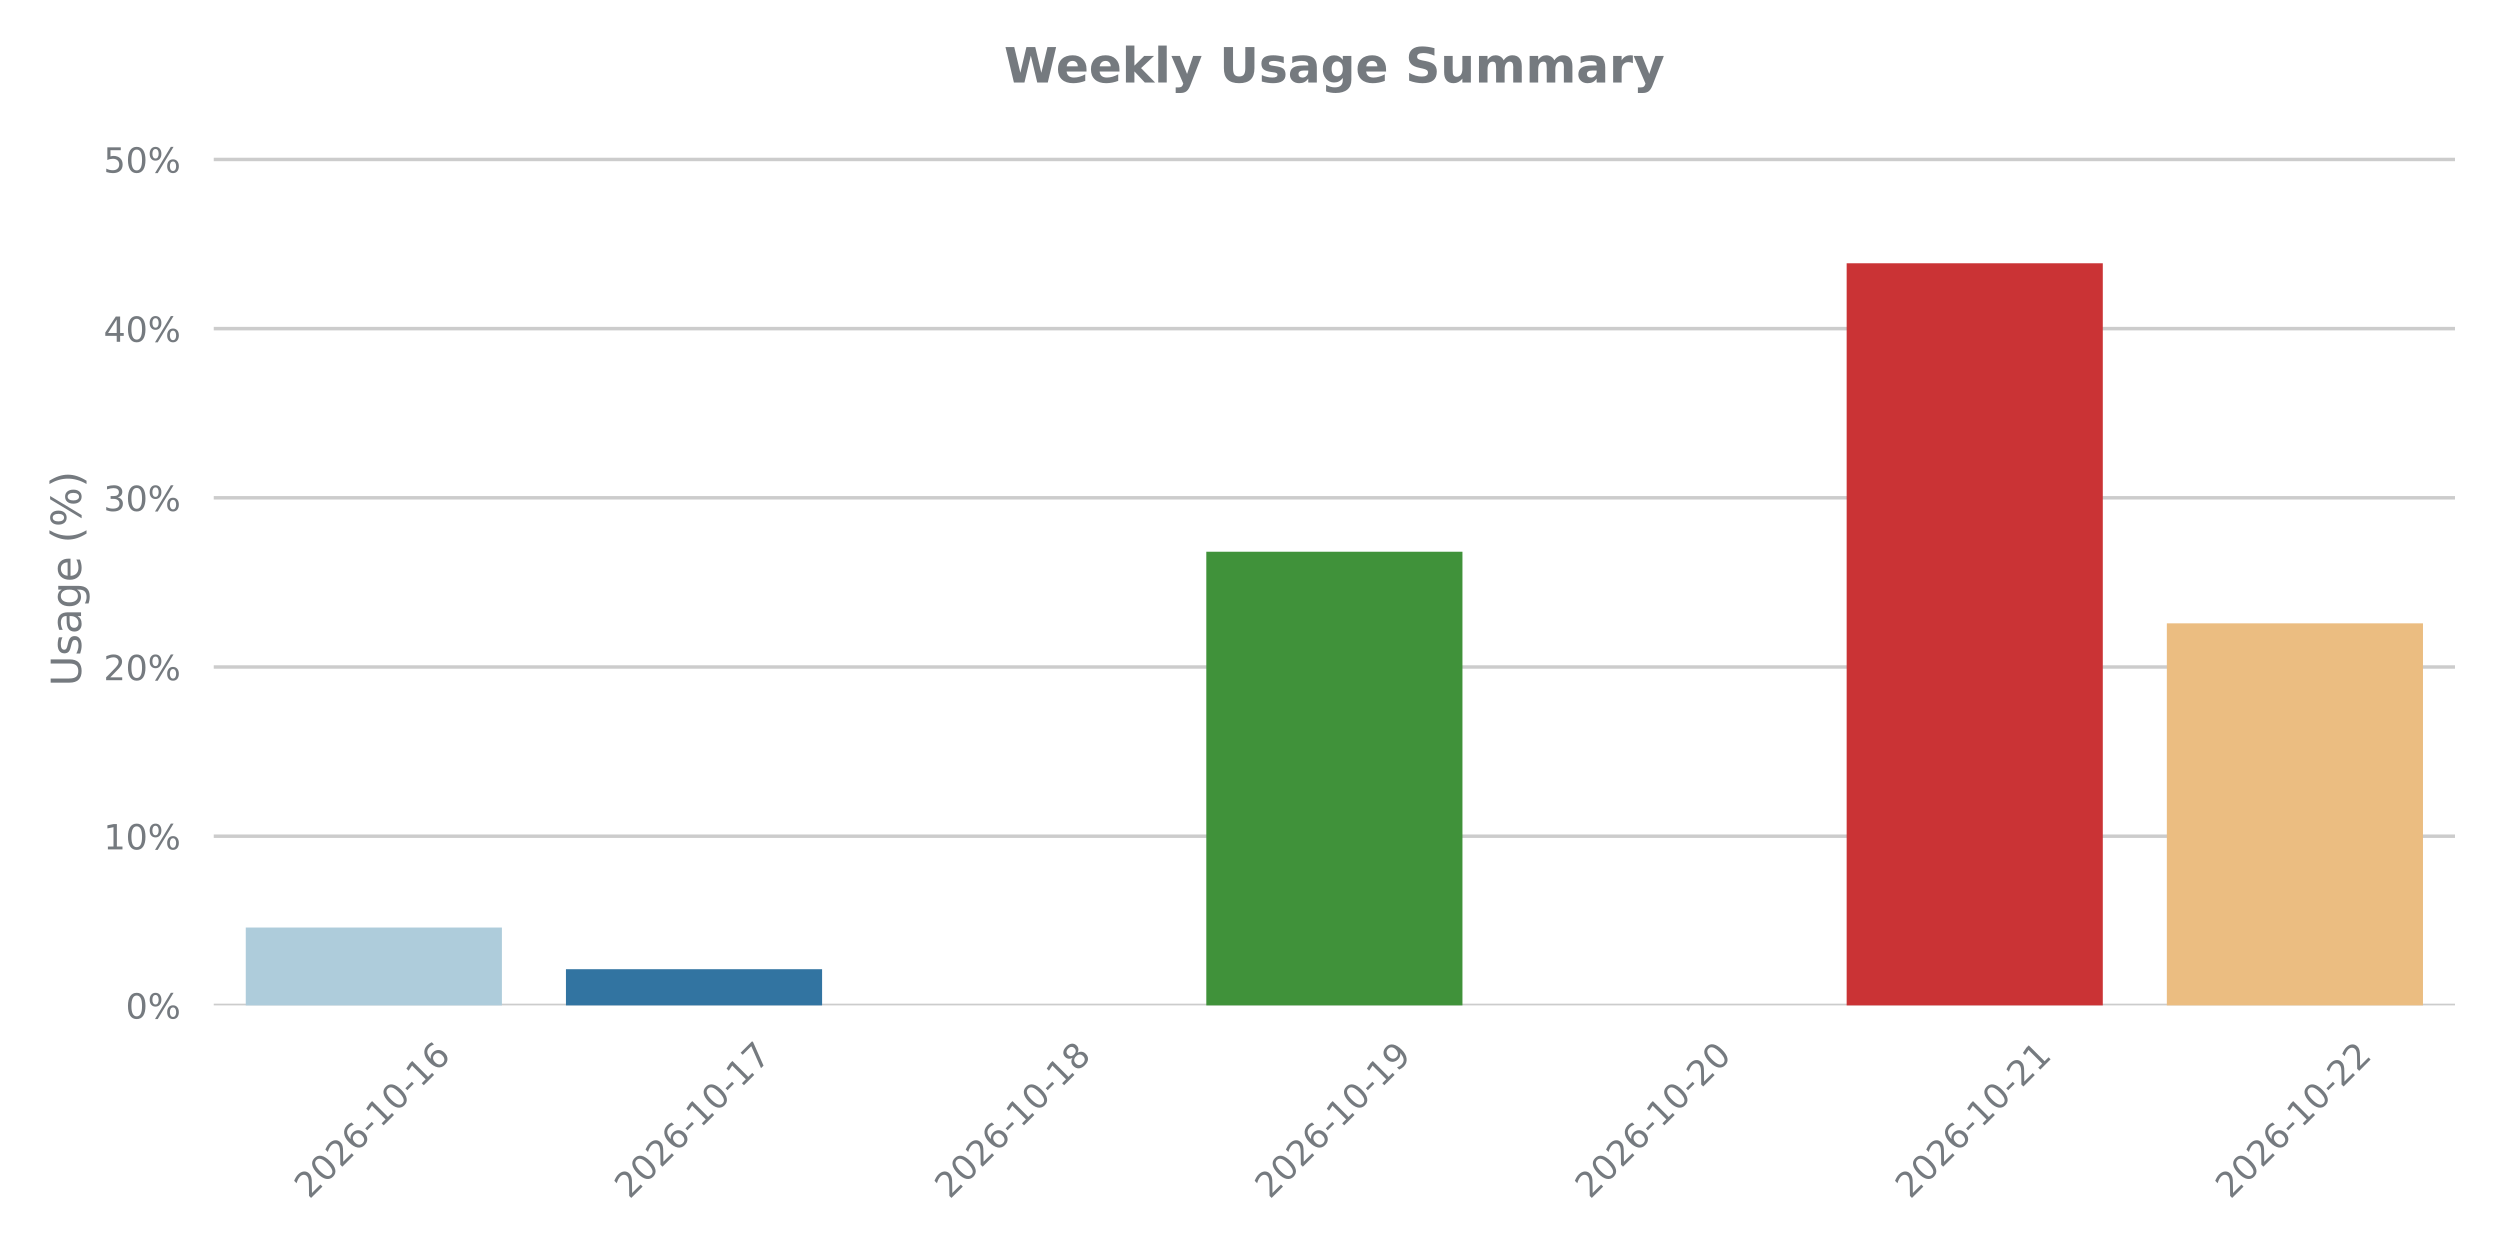
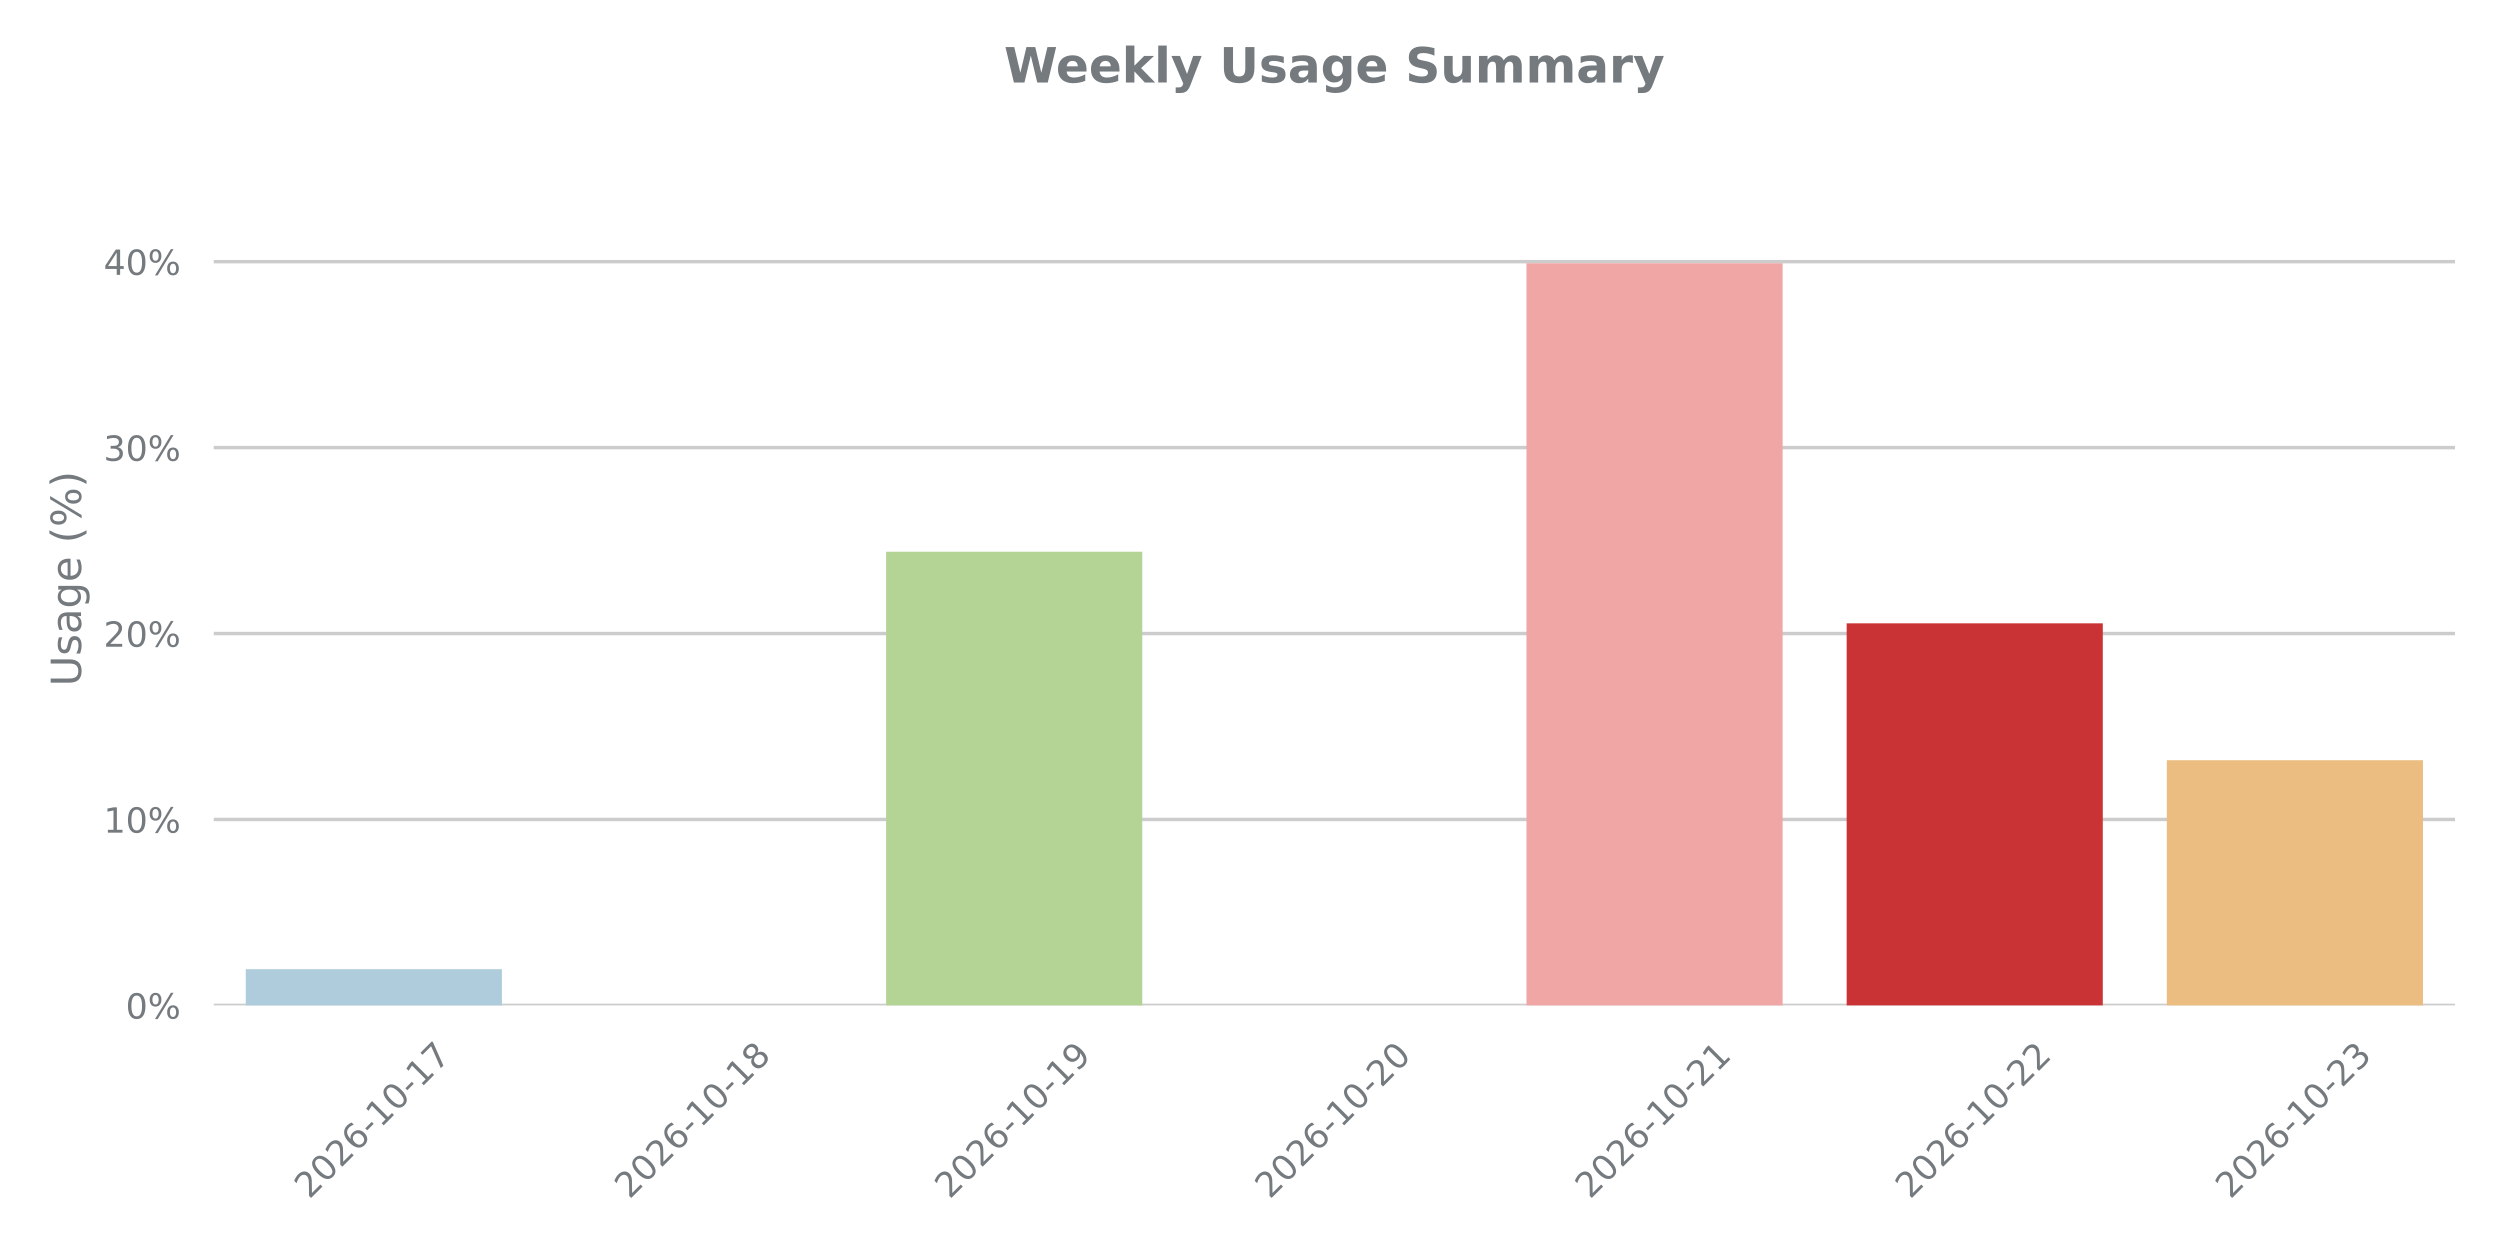
<svg xmlns="http://www.w3.org/2000/svg" xmlns:xlink="http://www.w3.org/1999/xlink" width="720pt" height="360pt" viewBox="0 0 720 360" version="1.1">
  <defs>
    <style type="text/css">*{stroke-linejoin: round; stroke-linecap: butt}</style>
  </defs>
  <g id="figure_1">
    <g id="patch_1">
      <path d="M 0 360  L 720 360  L 720 0  L 0 0  L 0 360  z " style="fill: none" />
    </g>
    <g id="axes_1">
      <g id="patch_2">
        <path d="M 61.56 289.556  L 707.04 289.556  L 707.04 43.76  L 61.56 43.76  L 61.56 289.556  z " style="fill: none" />
      </g>
      <g id="matplotlib.axis_1">
        <g id="xtick_1">
          <g id="text_1">
            <g style="fill: #757a7f" transform="translate(89.06991 345.5226) rotate(-45) scale(0.1 -0.1)">
              <defs>
                <path id="DejaVuSans-32" d="M 1228 531  L 3431 531  L 3431 0  L 469 0  L 469 531  Q 828 903 1448 1529  Q 2069 2156 2228 2338  Q 2531 2678 2651 2914  Q 2772 3150 2772 3378  Q 2772 3750 2511 3984  Q 2250 4219 1831 4219  Q 1534 4219 1204 4116  Q 875 4013 500 3803  L 500 4441  Q 881 4594 1212 4672  Q 1544 4750 1819 4750  Q 2544 4750 2975 4387  Q 3406 4025 3406 3419  Q 3406 3131 3298 2873  Q 3191 2616 2906 2266  Q 2828 2175 2409 1742  Q 1991 1309 1228 531  z " transform="scale(0.015625)" />
                <path id="DejaVuSans-30" d="M 2034 4250  Q 1547 4250 1301 3770  Q 1056 3291 1056 2328  Q 1056 1369 1301 889  Q 1547 409 2034 409  Q 2525 409 2770 889  Q 3016 1369 3016 2328  Q 3016 3291 2770 3770  Q 2525 4250 2034 4250  z M 2034 4750  Q 2819 4750 3233 4129  Q 3647 3509 3647 2328  Q 3647 1150 3233 529  Q 2819 -91 2034 -91  Q 1250 -91 836 529  Q 422 1150 422 2328  Q 422 3509 836 4129  Q 1250 4750 2034 4750  z " transform="scale(0.015625)" />
                <path id="DejaVuSans-36" d="M 2113 2584  Q 1688 2584 1439 2293  Q 1191 2003 1191 1497  Q 1191 994 1439 701  Q 1688 409 2113 409  Q 2538 409 2786 701  Q 3034 994 3034 1497  Q 3034 2003 2786 2293  Q 2538 2584 2113 2584  z M 3366 4563  L 3366 3988  Q 3128 4100 2886 4159  Q 2644 4219 2406 4219  Q 1781 4219 1451 3797  Q 1122 3375 1075 2522  Q 1259 2794 1537 2939  Q 1816 3084 2150 3084  Q 2853 3084 3261 2657  Q 3669 2231 3669 1497  Q 3669 778 3244 343  Q 2819 -91 2113 -91  Q 1303 -91 875 529  Q 447 1150 447 2328  Q 447 3434 972 4092  Q 1497 4750 2381 4750  Q 2619 4750 2861 4703  Q 3103 4656 3366 4563  z " transform="scale(0.015625)" />
                <path id="DejaVuSans-2d" d="M 313 2009  L 1997 2009  L 1997 1497  L 313 1497  L 313 2009  z " transform="scale(0.015625)" />
                <path id="DejaVuSans-31" d="M 794 531  L 1825 531  L 1825 4091  L 703 3866  L 703 4441  L 1819 4666  L 2450 4666  L 2450 531  L 3481 531  L 3481 0  L 794 0  L 794 531  z " transform="scale(0.015625)" />
+                 <path id="DejaVuSans-37" d="M 525 4666  L 3525 4666  L 3525 4397  L 1831 0  L 1172 0  L 2766 4134  L 525 4134  L 525 4666  z " transform="scale(0.015625)" />
              </defs>
              <use xlink:href="#DejaVuSans-32" />
              <use xlink:href="#DejaVuSans-30" transform="translate(63.62305 0)" />
              <use xlink:href="#DejaVuSans-32" transform="translate(127.2461 0)" />
              <use xlink:href="#DejaVuSans-36" transform="translate(190.8691 0)" />
              <use xlink:href="#DejaVuSans-2d" transform="translate(254.4922 0)" />
              <use xlink:href="#DejaVuSans-31" transform="translate(290.5762 0)" />
              <use xlink:href="#DejaVuSans-30" transform="translate(354.1992 0)" />
              <use xlink:href="#DejaVuSans-2d" transform="translate(417.8223 0)" />
              <use xlink:href="#DejaVuSans-31" transform="translate(453.9062 0)" />
-               <use xlink:href="#DejaVuSans-36" transform="translate(517.5293 0)" />
+               <use xlink:href="#DejaVuSans-37" transform="translate(517.5293 0)" />
            </g>
          </g>
        </g>
        <g id="xtick_2">
          <g id="text_2">
            <g style="fill: #757a7f" transform="translate(181.2813 345.5226) rotate(-45) scale(0.1 -0.1)">
              <defs>
-                 <path id="DejaVuSans-37" d="M 525 4666  L 3525 4666  L 3525 4397  L 1831 0  L 1172 0  L 2766 4134  L 525 4134  L 525 4666  z " transform="scale(0.015625)" />
+                 <path id="DejaVuSans-38" d="M 2034 2216  Q 1584 2216 1326 1975  Q 1069 1734 1069 1313  Q 1069 891 1326 650  Q 1584 409 2034 409  Q 2484 409 2743 651  Q 3003 894 3003 1313  Q 3003 1734 2745 1975  Q 2488 2216 2034 2216  z M 1403 2484  Q 997 2584 770 2862  Q 544 3141 544 3541  Q 544 4100 942 4425  Q 1341 4750 2034 4750  Q 2731 4750 3128 4425  Q 3525 4100 3525 3541  Q 3525 3141 3298 2862  Q 3072 2584 2669 2484  Q 3125 2378 3379 2068  Q 3634 1759 3634 1313  Q 3634 634 3220 271  Q 2806 -91 2034 -91  Q 1263 -91 848 271  Q 434 634 434 1313  Q 434 1759 690 2068  Q 947 2378 1403 2484  z M 1172 3481  Q 1172 3119 1398 2916  Q 1625 2713 2034 2713  Q 2441 2713 2670 2916  Q 2900 3119 2900 3481  Q 2900 3844 2670 4047  Q 2441 4250 2034 4250  Q 1625 4250 1398 4047  Q 1172 3844 1172 3481  z " transform="scale(0.015625)" />
              </defs>
              <use xlink:href="#DejaVuSans-32" />
              <use xlink:href="#DejaVuSans-30" transform="translate(63.62305 0)" />
              <use xlink:href="#DejaVuSans-32" transform="translate(127.2461 0)" />
              <use xlink:href="#DejaVuSans-36" transform="translate(190.8691 0)" />
              <use xlink:href="#DejaVuSans-2d" transform="translate(254.4922 0)" />
              <use xlink:href="#DejaVuSans-31" transform="translate(290.5762 0)" />
              <use xlink:href="#DejaVuSans-30" transform="translate(354.1992 0)" />
              <use xlink:href="#DejaVuSans-2d" transform="translate(417.8223 0)" />
              <use xlink:href="#DejaVuSans-31" transform="translate(453.9062 0)" />
-               <use xlink:href="#DejaVuSans-37" transform="translate(517.5293 0)" />
+               <use xlink:href="#DejaVuSans-38" transform="translate(517.5293 0)" />
            </g>
          </g>
        </g>
        <g id="xtick_3">
          <g id="text_3">
            <g style="fill: #757a7f" transform="translate(273.4928 345.5226) rotate(-45) scale(0.1 -0.1)">
              <defs>
-                 <path id="DejaVuSans-38" d="M 2034 2216  Q 1584 2216 1326 1975  Q 1069 1734 1069 1313  Q 1069 891 1326 650  Q 1584 409 2034 409  Q 2484 409 2743 651  Q 3003 894 3003 1313  Q 3003 1734 2745 1975  Q 2488 2216 2034 2216  z M 1403 2484  Q 997 2584 770 2862  Q 544 3141 544 3541  Q 544 4100 942 4425  Q 1341 4750 2034 4750  Q 2731 4750 3128 4425  Q 3525 4100 3525 3541  Q 3525 3141 3298 2862  Q 3072 2584 2669 2484  Q 3125 2378 3379 2068  Q 3634 1759 3634 1313  Q 3634 634 3220 271  Q 2806 -91 2034 -91  Q 1263 -91 848 271  Q 434 634 434 1313  Q 434 1759 690 2068  Q 947 2378 1403 2484  z M 1172 3481  Q 1172 3119 1398 2916  Q 1625 2713 2034 2713  Q 2441 2713 2670 2916  Q 2900 3119 2900 3481  Q 2900 3844 2670 4047  Q 2441 4250 2034 4250  Q 1625 4250 1398 4047  Q 1172 3844 1172 3481  z " transform="scale(0.015625)" />
+                 <path id="DejaVuSans-39" d="M 703 97  L 703 672  Q 941 559 1184 500  Q 1428 441 1663 441  Q 2288 441 2617 861  Q 2947 1281 2994 2138  Q 2813 1869 2534 1725  Q 2256 1581 1919 1581  Q 1219 1581 811 2004  Q 403 2428 403 3163  Q 403 3881 828 4315  Q 1253 4750 1959 4750  Q 2769 4750 3195 4129  Q 3622 3509 3622 2328  Q 3622 1225 3098 567  Q 2575 -91 1691 -91  Q 1453 -91 1209 -44  Q 966 3 703 97  z M 1959 2075  Q 2384 2075 2632 2365  Q 2881 2656 2881 3163  Q 2881 3666 2632 3958  Q 2384 4250 1959 4250  Q 1534 4250 1286 3958  Q 1038 3666 1038 3163  Q 1038 2656 1286 2365  Q 1534 2075 1959 2075  z " transform="scale(0.015625)" />
              </defs>
              <use xlink:href="#DejaVuSans-32" />
              <use xlink:href="#DejaVuSans-30" transform="translate(63.62305 0)" />
              <use xlink:href="#DejaVuSans-32" transform="translate(127.2461 0)" />
              <use xlink:href="#DejaVuSans-36" transform="translate(190.8691 0)" />
              <use xlink:href="#DejaVuSans-2d" transform="translate(254.4922 0)" />
              <use xlink:href="#DejaVuSans-31" transform="translate(290.5762 0)" />
              <use xlink:href="#DejaVuSans-30" transform="translate(354.1992 0)" />
              <use xlink:href="#DejaVuSans-2d" transform="translate(417.8223 0)" />
              <use xlink:href="#DejaVuSans-31" transform="translate(453.9062 0)" />
-               <use xlink:href="#DejaVuSans-38" transform="translate(517.5293 0)" />
+               <use xlink:href="#DejaVuSans-39" transform="translate(517.5293 0)" />
            </g>
          </g>
        </g>
        <g id="xtick_4">
          <g id="text_4">
            <g style="fill: #757a7f" transform="translate(365.7042 345.5226) rotate(-45) scale(0.1 -0.1)">
-               <defs>
-                 <path id="DejaVuSans-39" d="M 703 97  L 703 672  Q 941 559 1184 500  Q 1428 441 1663 441  Q 2288 441 2617 861  Q 2947 1281 2994 2138  Q 2813 1869 2534 1725  Q 2256 1581 1919 1581  Q 1219 1581 811 2004  Q 403 2428 403 3163  Q 403 3881 828 4315  Q 1253 4750 1959 4750  Q 2769 4750 3195 4129  Q 3622 3509 3622 2328  Q 3622 1225 3098 567  Q 2575 -91 1691 -91  Q 1453 -91 1209 -44  Q 966 3 703 97  z M 1959 2075  Q 2384 2075 2632 2365  Q 2881 2656 2881 3163  Q 2881 3666 2632 3958  Q 2384 4250 1959 4250  Q 1534 4250 1286 3958  Q 1038 3666 1038 3163  Q 1038 2656 1286 2365  Q 1534 2075 1959 2075  z " transform="scale(0.015625)" />
-               </defs>
-               <use xlink:href="#DejaVuSans-32" />
-               <use xlink:href="#DejaVuSans-30" transform="translate(63.62305 0)" />
-               <use xlink:href="#DejaVuSans-32" transform="translate(127.2461 0)" />
-               <use xlink:href="#DejaVuSans-36" transform="translate(190.8691 0)" />
-               <use xlink:href="#DejaVuSans-2d" transform="translate(254.4922 0)" />
-               <use xlink:href="#DejaVuSans-31" transform="translate(290.5762 0)" />
-               <use xlink:href="#DejaVuSans-30" transform="translate(354.1992 0)" />
-               <use xlink:href="#DejaVuSans-2d" transform="translate(417.8223 0)" />
-               <use xlink:href="#DejaVuSans-31" transform="translate(453.9062 0)" />
-               <use xlink:href="#DejaVuSans-39" transform="translate(517.5293 0)" />
+               <use xlink:href="#DejaVuSans-32" />
+               <use xlink:href="#DejaVuSans-30" transform="translate(63.62305 0)" />
+               <use xlink:href="#DejaVuSans-32" transform="translate(127.2461 0)" />
+               <use xlink:href="#DejaVuSans-36" transform="translate(190.8691 0)" />
+               <use xlink:href="#DejaVuSans-2d" transform="translate(254.4922 0)" />
+               <use xlink:href="#DejaVuSans-31" transform="translate(290.5762 0)" />
+               <use xlink:href="#DejaVuSans-30" transform="translate(354.1992 0)" />
+               <use xlink:href="#DejaVuSans-2d" transform="translate(417.8223 0)" />
+               <use xlink:href="#DejaVuSans-32" transform="translate(453.9062 0)" />
+               <use xlink:href="#DejaVuSans-30" transform="translate(517.5293 0)" />
            </g>
          </g>
        </g>
        <g id="xtick_5">
          <g id="text_5">
            <g style="fill: #757a7f" transform="translate(457.9156 345.5226) rotate(-45) scale(0.1 -0.1)">
              <use xlink:href="#DejaVuSans-32" />
              <use xlink:href="#DejaVuSans-30" transform="translate(63.62305 0)" />
              <use xlink:href="#DejaVuSans-32" transform="translate(127.2461 0)" />
              <use xlink:href="#DejaVuSans-36" transform="translate(190.8691 0)" />
              <use xlink:href="#DejaVuSans-2d" transform="translate(254.4922 0)" />
              <use xlink:href="#DejaVuSans-31" transform="translate(290.5762 0)" />
              <use xlink:href="#DejaVuSans-30" transform="translate(354.1992 0)" />
              <use xlink:href="#DejaVuSans-2d" transform="translate(417.8223 0)" />
              <use xlink:href="#DejaVuSans-32" transform="translate(453.9062 0)" />
-               <use xlink:href="#DejaVuSans-30" transform="translate(517.5293 0)" />
+               <use xlink:href="#DejaVuSans-31" transform="translate(517.5293 0)" />
            </g>
          </g>
        </g>
        <g id="xtick_6">
          <g id="text_6">
            <g style="fill: #757a7f" transform="translate(550.1271 345.5226) rotate(-45) scale(0.1 -0.1)">
              <use xlink:href="#DejaVuSans-32" />
              <use xlink:href="#DejaVuSans-30" transform="translate(63.62305 0)" />
              <use xlink:href="#DejaVuSans-32" transform="translate(127.2461 0)" />
              <use xlink:href="#DejaVuSans-36" transform="translate(190.8691 0)" />
              <use xlink:href="#DejaVuSans-2d" transform="translate(254.4922 0)" />
              <use xlink:href="#DejaVuSans-31" transform="translate(290.5762 0)" />
              <use xlink:href="#DejaVuSans-30" transform="translate(354.1992 0)" />
              <use xlink:href="#DejaVuSans-2d" transform="translate(417.8223 0)" />
              <use xlink:href="#DejaVuSans-32" transform="translate(453.9062 0)" />
-               <use xlink:href="#DejaVuSans-31" transform="translate(517.5293 0)" />
+               <use xlink:href="#DejaVuSans-32" transform="translate(517.5293 0)" />
            </g>
          </g>
        </g>
        <g id="xtick_7">
          <g id="text_7">
            <g style="fill: #757a7f" transform="translate(642.3385 345.5226) rotate(-45) scale(0.1 -0.1)">
+               <defs>
+                 <path id="DejaVuSans-33" d="M 2597 2516  Q 3050 2419 3304 2112  Q 3559 1806 3559 1356  Q 3559 666 3084 287  Q 2609 -91 1734 -91  Q 1441 -91 1130 -33  Q 819 25 488 141  L 488 750  Q 750 597 1062 519  Q 1375 441 1716 441  Q 2309 441 2620 675  Q 2931 909 2931 1356  Q 2931 1769 2642 2001  Q 2353 2234 1838 2234  L 1294 2234  L 1294 2753  L 1863 2753  Q 2328 2753 2575 2939  Q 2822 3125 2822 3475  Q 2822 3834 2567 4026  Q 2313 4219 1838 4219  Q 1578 4219 1281 4162  Q 984 4106 628 3988  L 628 4550  Q 988 4650 1302 4700  Q 1616 4750 1894 4750  Q 2613 4750 3031 4423  Q 3450 4097 3450 3541  Q 3450 3153 3228 2886  Q 3006 2619 2597 2516  z " transform="scale(0.015625)" />
+               </defs>
              <use xlink:href="#DejaVuSans-32" />
              <use xlink:href="#DejaVuSans-30" transform="translate(63.62305 0)" />
              <use xlink:href="#DejaVuSans-32" transform="translate(127.2461 0)" />
              <use xlink:href="#DejaVuSans-36" transform="translate(190.8691 0)" />
              <use xlink:href="#DejaVuSans-2d" transform="translate(254.4922 0)" />
              <use xlink:href="#DejaVuSans-31" transform="translate(290.5762 0)" />
              <use xlink:href="#DejaVuSans-30" transform="translate(354.1992 0)" />
              <use xlink:href="#DejaVuSans-2d" transform="translate(417.8223 0)" />
              <use xlink:href="#DejaVuSans-32" transform="translate(453.9062 0)" />
-               <use xlink:href="#DejaVuSans-32" transform="translate(517.5293 0)" />
+               <use xlink:href="#DejaVuSans-33" transform="translate(517.5293 0)" />
            </g>
          </g>
        </g>
      </g>
      <g id="matplotlib.axis_2">
        <g id="ytick_1">
          <g id="line2d_1">
-             <path d="M 61.56 289.556  L 707.04 289.556  " clip-path="url(#p46815e628c)" style="fill: none; stroke: #cccccc; stroke-linecap: round" />
+             <path d="M 61.56 289.556  L 707.04 289.556  " clip-path="url(#p2d4e4e392f)" style="fill: none; stroke: #cccccc; stroke-linecap: round" />
          </g>
          <g id="text_8">
            <g style="fill: #757a7f" transform="translate(36.19594 293.355) scale(0.1 -0.1)">
              <defs>
                <path id="DejaVuSans-25" d="M 4653 2053  Q 4381 2053 4226 1822  Q 4072 1591 4072 1178  Q 4072 772 4226 539  Q 4381 306 4653 306  Q 4919 306 5073 539  Q 5228 772 5228 1178  Q 5228 1588 5073 1820  Q 4919 2053 4653 2053  z M 4653 2450  Q 5147 2450 5437 2106  Q 5728 1763 5728 1178  Q 5728 594 5436 251  Q 5144 -91 4653 -91  Q 4153 -91 3862 251  Q 3572 594 3572 1178  Q 3572 1766 3864 2108  Q 4156 2450 4653 2450  z M 1428 4353  Q 1159 4353 1004 4120  Q 850 3888 850 3481  Q 850 3069 1003 2837  Q 1156 2606 1428 2606  Q 1700 2606 1854 2837  Q 2009 3069 2009 3481  Q 2009 3884 1853 4118  Q 1697 4353 1428 4353  z M 4250 4750  L 4750 4750  L 1831 -91  L 1331 -91  L 4250 4750  z M 1428 4750  Q 1922 4750 2215 4408  Q 2509 4066 2509 3481  Q 2509 2891 2217 2550  Q 1925 2209 1428 2209  Q 931 2209 642 2551  Q 353 2894 353 3481  Q 353 4063 643 4406  Q 934 4750 1428 4750  z " transform="scale(0.015625)" />
              </defs>
              <use xlink:href="#DejaVuSans-30" />
              <use xlink:href="#DejaVuSans-25" transform="translate(63.62305 0)" />
            </g>
          </g>
        </g>
        <g id="ytick_2">
          <g id="line2d_2">
-             <path d="M 61.56 240.828  L 707.04 240.828  " clip-path="url(#p46815e628c)" style="fill: none; stroke: #cccccc; stroke-linecap: round" />
+             <path d="M 61.56 236.008  L 707.04 236.008  " clip-path="url(#p2d4e4e392f)" style="fill: none; stroke: #cccccc; stroke-linecap: round" />
          </g>
          <g id="text_9">
-             <g style="fill: #757a7f" transform="translate(29.83344 244.6275) scale(0.1 -0.1)">
+             <g style="fill: #757a7f" transform="translate(29.83344 239.8075) scale(0.1 -0.1)">
              <use xlink:href="#DejaVuSans-31" />
              <use xlink:href="#DejaVuSans-30" transform="translate(63.62305 0)" />
              <use xlink:href="#DejaVuSans-25" transform="translate(127.2461 0)" />
            </g>
          </g>
        </g>
        <g id="ytick_3">
          <g id="line2d_3">
-             <path d="M 61.56 192.101  L 707.04 192.101  " clip-path="url(#p46815e628c)" style="fill: none; stroke: #cccccc; stroke-linecap: round" />
+             <path d="M 61.56 182.461  L 707.04 182.461  " clip-path="url(#p2d4e4e392f)" style="fill: none; stroke: #cccccc; stroke-linecap: round" />
          </g>
          <g id="text_10">
-             <g style="fill: #757a7f" transform="translate(29.83344 195.9) scale(0.1 -0.1)">
+             <g style="fill: #757a7f" transform="translate(29.83344 186.2601) scale(0.1 -0.1)">
              <use xlink:href="#DejaVuSans-32" />
              <use xlink:href="#DejaVuSans-30" transform="translate(63.62305 0)" />
              <use xlink:href="#DejaVuSans-25" transform="translate(127.2461 0)" />
            </g>
          </g>
        </g>
        <g id="ytick_4">
          <g id="line2d_4">
-             <path d="M 61.56 143.373  L 707.04 143.373  " clip-path="url(#p46815e628c)" style="fill: none; stroke: #cccccc; stroke-linecap: round" />
+             <path d="M 61.56 128.914  L 707.04 128.914  " clip-path="url(#p2d4e4e392f)" style="fill: none; stroke: #cccccc; stroke-linecap: round" />
          </g>
          <g id="text_11">
-             <g style="fill: #757a7f" transform="translate(29.83344 147.1726) scale(0.1 -0.1)">
-               <defs>
-                 <path id="DejaVuSans-33" d="M 2597 2516  Q 3050 2419 3304 2112  Q 3559 1806 3559 1356  Q 3559 666 3084 287  Q 2609 -91 1734 -91  Q 1441 -91 1130 -33  Q 819 25 488 141  L 488 750  Q 750 597 1062 519  Q 1375 441 1716 441  Q 2309 441 2620 675  Q 2931 909 2931 1356  Q 2931 1769 2642 2001  Q 2353 2234 1838 2234  L 1294 2234  L 1294 2753  L 1863 2753  Q 2328 2753 2575 2939  Q 2822 3125 2822 3475  Q 2822 3834 2567 4026  Q 2313 4219 1838 4219  Q 1578 4219 1281 4162  Q 984 4106 628 3988  L 628 4550  Q 988 4650 1302 4700  Q 1616 4750 1894 4750  Q 2613 4750 3031 4423  Q 3450 4097 3450 3541  Q 3450 3153 3228 2886  Q 3006 2619 2597 2516  z " transform="scale(0.015625)" />
-               </defs>
+             <g style="fill: #757a7f" transform="translate(29.83344 132.7127) scale(0.1 -0.1)">
              <use xlink:href="#DejaVuSans-33" />
              <use xlink:href="#DejaVuSans-30" transform="translate(63.62305 0)" />
              <use xlink:href="#DejaVuSans-25" transform="translate(127.2461 0)" />
            </g>
          </g>
        </g>
        <g id="ytick_5">
          <g id="line2d_5">
-             <path d="M 61.56 94.646  L 707.04 94.646  " clip-path="url(#p46815e628c)" style="fill: none; stroke: #cccccc; stroke-linecap: round" />
+             <path d="M 61.56 75.366  L 707.04 75.366  " clip-path="url(#p2d4e4e392f)" style="fill: none; stroke: #cccccc; stroke-linecap: round" />
          </g>
          <g id="text_12">
-             <g style="fill: #757a7f" transform="translate(29.83344 98.44512) scale(0.1 -0.1)">
+             <g style="fill: #757a7f" transform="translate(29.83344 79.16532) scale(0.1 -0.1)">
              <defs>
                <path id="DejaVuSans-34" d="M 2419 4116  L 825 1625  L 2419 1625  L 2419 4116  z M 2253 4666  L 3047 4666  L 3047 1625  L 3713 1625  L 3713 1100  L 3047 1100  L 3047 0  L 2419 0  L 2419 1100  L 313 1100  L 313 1709  L 2253 4666  z " transform="scale(0.015625)" />
              </defs>
              <use xlink:href="#DejaVuSans-34" />
              <use xlink:href="#DejaVuSans-30" transform="translate(63.62305 0)" />
              <use xlink:href="#DejaVuSans-25" transform="translate(127.2461 0)" />
            </g>
          </g>
        </g>
-         <g id="ytick_6">
-           <g id="line2d_6">
-             <path d="M 61.56 45.918  L 707.04 45.918  " clip-path="url(#p46815e628c)" style="fill: none; stroke: #cccccc; stroke-linecap: round" />
-           </g>
-           <g id="text_13">
-             <g style="fill: #757a7f" transform="translate(29.83344 49.71766) scale(0.1 -0.1)">
-               <defs>
-                 <path id="DejaVuSans-35" d="M 691 4666  L 3169 4666  L 3169 4134  L 1269 4134  L 1269 2991  Q 1406 3038 1543 3061  Q 1681 3084 1819 3084  Q 2600 3084 3056 2656  Q 3513 2228 3513 1497  Q 3513 744 3044 326  Q 2575 -91 1722 -91  Q 1428 -91 1123 -41  Q 819 9 494 109  L 494 744  Q 775 591 1075 516  Q 1375 441 1709 441  Q 2250 441 2565 725  Q 2881 1009 2881 1497  Q 2881 1984 2565 2268  Q 2250 2553 1709 2553  Q 1456 2553 1204 2497  Q 953 2441 691 2322  L 691 4666  z " transform="scale(0.015625)" />
-               </defs>
-               <use xlink:href="#DejaVuSans-35" />
-               <use xlink:href="#DejaVuSans-30" transform="translate(63.62305 0)" />
-               <use xlink:href="#DejaVuSans-25" transform="translate(127.2461 0)" />
-             </g>
-           </g>
-         </g>
-         <g id="text_14">
+         <g id="text_13">
          <g style="fill: #757a7f" transform="translate(23.33781 197.6422) rotate(-90) scale(0.12 -0.12)">
            <defs>
              <path id="DejaVuSans-55" d="M 556 4666  L 1191 4666  L 1191 1831  Q 1191 1081 1462 751  Q 1734 422 2344 422  Q 2950 422 3222 751  Q 3494 1081 3494 1831  L 3494 4666  L 4128 4666  L 4128 1753  Q 4128 841 3676 375  Q 3225 -91 2344 -91  Q 1459 -91 1007 375  Q 556 841 556 1753  L 556 4666  z " transform="scale(0.015625)" />
              <path id="DejaVuSans-73" d="M 2834 3397  L 2834 2853  Q 2591 2978 2328 3040  Q 2066 3103 1784 3103  Q 1356 3103 1142 2972  Q 928 2841 928 2578  Q 928 2378 1081 2264  Q 1234 2150 1697 2047  L 1894 2003  Q 2506 1872 2764 1633  Q 3022 1394 3022 966  Q 3022 478 2636 193  Q 2250 -91 1575 -91  Q 1294 -91 989 -36  Q 684 19 347 128  L 347 722  Q 666 556 975 473  Q 1284 391 1588 391  Q 1994 391 2212 530  Q 2431 669 2431 922  Q 2431 1156 2273 1281  Q 2116 1406 1581 1522  L 1381 1569  Q 847 1681 609 1914  Q 372 2147 372 2553  Q 372 3047 722 3315  Q 1072 3584 1716 3584  Q 2034 3584 2315 3537  Q 2597 3491 2834 3397  z " transform="scale(0.015625)" />
              <path id="DejaVuSans-61" d="M 2194 1759  Q 1497 1759 1228 1600  Q 959 1441 959 1056  Q 959 750 1161 570  Q 1363 391 1709 391  Q 2188 391 2477 730  Q 2766 1069 2766 1631  L 2766 1759  L 2194 1759  z M 3341 1997  L 3341 0  L 2766 0  L 2766 531  Q 2569 213 2275 61  Q 1981 -91 1556 -91  Q 1019 -91 701 211  Q 384 513 384 1019  Q 384 1609 779 1909  Q 1175 2209 1959 2209  L 2766 2209  L 2766 2266  Q 2766 2663 2505 2880  Q 2244 3097 1772 3097  Q 1472 3097 1187 3025  Q 903 2953 641 2809  L 641 3341  Q 956 3463 1253 3523  Q 1550 3584 1831 3584  Q 2591 3584 2966 3190  Q 3341 2797 3341 1997  z " transform="scale(0.015625)" />
              <path id="DejaVuSans-67" d="M 2906 1791  Q 2906 2416 2648 2759  Q 2391 3103 1925 3103  Q 1463 3103 1205 2759  Q 947 2416 947 1791  Q 947 1169 1205 825  Q 1463 481 1925 481  Q 2391 481 2648 825  Q 2906 1169 2906 1791  z M 3481 434  Q 3481 -459 3084 -895  Q 2688 -1331 1869 -1331  Q 1566 -1331 1297 -1286  Q 1028 -1241 775 -1147  L 775 -588  Q 1028 -725 1275 -790  Q 1522 -856 1778 -856  Q 2344 -856 2625 -561  Q 2906 -266 2906 331  L 2906 616  Q 2728 306 2450 153  Q 2172 0 1784 0  Q 1141 0 747 490  Q 353 981 353 1791  Q 353 2603 747 3093  Q 1141 3584 1784 3584  Q 2172 3584 2450 3431  Q 2728 3278 2906 2969  L 2906 3500  L 3481 3500  L 3481 434  z " transform="scale(0.015625)" />
              <path id="DejaVuSans-65" d="M 3597 1894  L 3597 1613  L 953 1613  Q 991 1019 1311 708  Q 1631 397 2203 397  Q 2534 397 2845 478  Q 3156 559 3463 722  L 3463 178  Q 3153 47 2828 -22  Q 2503 -91 2169 -91  Q 1331 -91 842 396  Q 353 884 353 1716  Q 353 2575 817 3079  Q 1281 3584 2069 3584  Q 2775 3584 3186 3129  Q 3597 2675 3597 1894  z M 3022 2063  Q 3016 2534 2758 2815  Q 2500 3097 2075 3097  Q 1594 3097 1305 2825  Q 1016 2553 972 2059  L 3022 2063  z " transform="scale(0.015625)" />
              <path id="DejaVuSans-20" transform="scale(0.015625)" />
              <path id="DejaVuSans-28" d="M 1984 4856  Q 1566 4138 1362 3434  Q 1159 2731 1159 2009  Q 1159 1288 1364 580  Q 1569 -128 1984 -844  L 1484 -844  Q 1016 -109 783 600  Q 550 1309 550 2009  Q 550 2706 781 3412  Q 1013 4119 1484 4856  L 1984 4856  z " transform="scale(0.015625)" />
              <path id="DejaVuSans-29" d="M 513 4856  L 1013 4856  Q 1481 4119 1714 3412  Q 1947 2706 1947 2009  Q 1947 1309 1714 600  Q 1481 -109 1013 -844  L 513 -844  Q 928 -128 1133 580  Q 1338 1288 1338 2009  Q 1338 2731 1133 3434  Q 928 4138 513 4856  z " transform="scale(0.015625)" />
            </defs>
            <use xlink:href="#DejaVuSans-55" />
            <use xlink:href="#DejaVuSans-73" transform="translate(73.19336 0)" />
            <use xlink:href="#DejaVuSans-61" transform="translate(125.293 0)" />
            <use xlink:href="#DejaVuSans-67" transform="translate(186.5723 0)" />
            <use xlink:href="#DejaVuSans-65" transform="translate(250.0488 0)" />
            <use xlink:href="#DejaVuSans-20" transform="translate(311.5723 0)" />
            <use xlink:href="#DejaVuSans-28" transform="translate(343.3594 0)" />
            <use xlink:href="#DejaVuSans-25" transform="translate(382.373 0)" />
            <use xlink:href="#DejaVuSans-29" transform="translate(477.3926 0)" />
          </g>
        </g>
      </g>
      <g id="patch_3">
-         <path d="M 70.781 289.556  L 144.55 289.556  L 144.55 267.139  L 70.781 267.139  z " clip-path="url(#p46815e628c)" style="fill: #aeccdb" />
+         <path d="M 70.781 289.556  L 144.55 289.556  L 144.55 279.127  L 70.781 279.127  z " clip-path="url(#p2d4e4e392f)" style="fill: #aeccdb" />
      </g>
      <g id="patch_4">
-         <path d="M 162.993 289.556  L 236.762 289.556  L 236.762 279.127  L 162.993 279.127  z " clip-path="url(#p46815e628c)" style="fill: #3274a1" />
+         <path d="M 162.993 289.556  L 236.762 289.556  L 236.762 289.556  L 162.993 289.556  z " clip-path="url(#p2d4e4e392f)" style="fill: #3274a1" />
      </g>
      <g id="patch_5">
-         <path d="M 255.204 289.556  L 328.973 289.556  L 328.973 289.556  L 255.204 289.556  z " clip-path="url(#p46815e628c)" style="fill: #b3d495" />
+         <path d="M 255.204 289.556  L 328.973 289.556  L 328.973 158.895  L 255.204 158.895  z " clip-path="url(#p2d4e4e392f)" style="fill: #b3d495" />
      </g>
      <g id="patch_6">
-         <path d="M 347.415 289.556  L 421.185 289.556  L 421.185 158.895  L 347.415 158.895  z " clip-path="url(#p46815e628c)" style="fill: #40923a" />
+         <path d="M 347.415 289.556  L 421.185 289.556  L 421.185 289.556  L 347.415 289.556  z " clip-path="url(#p2d4e4e392f)" style="fill: #40923a" />
      </g>
      <g id="patch_7">
-         <path d="M 439.627 289.556  L 513.396 289.556  L 513.396 289.556  L 439.627 289.556  z " clip-path="url(#p46815e628c)" style="fill: #efa6a5" />
+         <path d="M 439.627 289.556  L 513.396 289.556  L 513.396 75.82  L 439.627 75.82  z " clip-path="url(#p2d4e4e392f)" style="fill: #efa6a5" />
      </g>
      <g id="patch_8">
-         <path d="M 531.838 289.556  L 605.607 289.556  L 605.607 75.82  L 531.838 75.82  z " clip-path="url(#p46815e628c)" style="fill: #ca3335" />
+         <path d="M 531.838 289.556  L 605.607 289.556  L 605.607 179.523  L 531.838 179.523  z " clip-path="url(#p2d4e4e392f)" style="fill: #ca3335" />
      </g>
      <g id="patch_9">
-         <path d="M 624.05 289.556  L 697.819 289.556  L 697.819 179.523  L 624.05 179.523  z " clip-path="url(#p46815e628c)" style="fill: #ebbd81" />
+         <path d="M 624.05 289.556  L 697.819 289.556  L 697.819 218.939  L 624.05 218.939  z " clip-path="url(#p2d4e4e392f)" style="fill: #ebbd81" />
+       </g>
+       <g id="line2d_6">
+         <path clip-path="url(#p2d4e4e392f)" style="fill: none; stroke: #424242; stroke-width: 2.25; stroke-linecap: round" />
      </g>
      <g id="line2d_7">
-         <path clip-path="url(#p46815e628c)" style="fill: none; stroke: #424242; stroke-width: 2.25; stroke-linecap: round" />
+         <path clip-path="url(#p2d4e4e392f)" style="fill: none; stroke: #424242; stroke-width: 2.25; stroke-linecap: round" />
      </g>
      <g id="line2d_8">
-         <path clip-path="url(#p46815e628c)" style="fill: none; stroke: #424242; stroke-width: 2.25; stroke-linecap: round" />
+         <path clip-path="url(#p2d4e4e392f)" style="fill: none; stroke: #424242; stroke-width: 2.25; stroke-linecap: round" />
      </g>
      <g id="line2d_9">
-         <path clip-path="url(#p46815e628c)" style="fill: none; stroke: #424242; stroke-width: 2.25; stroke-linecap: round" />
+         <path clip-path="url(#p2d4e4e392f)" style="fill: none; stroke: #424242; stroke-width: 2.25; stroke-linecap: round" />
      </g>
      <g id="line2d_10">
-         <path clip-path="url(#p46815e628c)" style="fill: none; stroke: #424242; stroke-width: 2.25; stroke-linecap: round" />
+         <path clip-path="url(#p2d4e4e392f)" style="fill: none; stroke: #424242; stroke-width: 2.25; stroke-linecap: round" />
      </g>
      <g id="line2d_11">
-         <path clip-path="url(#p46815e628c)" style="fill: none; stroke: #424242; stroke-width: 2.25; stroke-linecap: round" />
+         <path clip-path="url(#p2d4e4e392f)" style="fill: none; stroke: #424242; stroke-width: 2.25; stroke-linecap: round" />
      </g>
      <g id="line2d_12">
-         <path clip-path="url(#p46815e628c)" style="fill: none; stroke: #424242; stroke-width: 2.25; stroke-linecap: round" />
-       </g>
-       <g id="line2d_13">
-         <path clip-path="url(#p46815e628c)" style="fill: none; stroke: #424242; stroke-width: 2.25; stroke-linecap: round" />
-       </g>
-       <g id="text_15">
+         <path clip-path="url(#p2d4e4e392f)" style="fill: none; stroke: #424242; stroke-width: 2.25; stroke-linecap: round" />
+       </g>
+       <g id="text_14">
        <g style="fill: #757a7f" transform="translate(289.1612 23.76) scale(0.14 -0.14)">
          <defs>
            <path id="DejaVuSans-Bold-57" d="M 191 4666  L 1344 4666  L 2150 1275  L 2950 4666  L 4109 4666  L 4909 1275  L 5716 4666  L 6859 4666  L 5759 0  L 4372 0  L 3525 3547  L 2688 0  L 1300 0  L 191 4666  z " transform="scale(0.015625)" />
            <path id="DejaVuSans-Bold-65" d="M 4031 1759  L 4031 1441  L 1416 1441  Q 1456 1047 1700 850  Q 1944 653 2381 653  Q 2734 653 3104 758  Q 3475 863 3866 1075  L 3866 213  Q 3469 63 3072 -14  Q 2675 -91 2278 -91  Q 1328 -91 801 392  Q 275 875 275 1747  Q 275 2603 792 3093  Q 1309 3584 2216 3584  Q 3041 3584 3536 3087  Q 4031 2591 4031 1759  z M 2881 2131  Q 2881 2450 2695 2645  Q 2509 2841 2209 2841  Q 1884 2841 1681 2658  Q 1478 2475 1428 2131  L 2881 2131  z " transform="scale(0.015625)" />
            <path id="DejaVuSans-Bold-6b" d="M 538 4863  L 1656 4863  L 1656 2216  L 2944 3500  L 4244 3500  L 2534 1894  L 4378 0  L 3022 0  L 1656 1459  L 1656 0  L 538 0  L 538 4863  z " transform="scale(0.015625)" />
            <path id="DejaVuSans-Bold-6c" d="M 538 4863  L 1656 4863  L 1656 0  L 538 0  L 538 4863  z " transform="scale(0.015625)" />
            <path id="DejaVuSans-Bold-79" d="M 78 3500  L 1197 3500  L 2138 1125  L 2938 3500  L 4056 3500  L 2584 -331  Q 2363 -916 2067 -1148  Q 1772 -1381 1288 -1381  L 641 -1381  L 641 -647  L 991 -647  Q 1275 -647 1404 -556  Q 1534 -466 1606 -231  L 1638 -134  L 78 3500  z " transform="scale(0.015625)" />
            <path id="DejaVuSans-Bold-20" transform="scale(0.015625)" />
            <path id="DejaVuSans-Bold-55" d="M 588 4666  L 1791 4666  L 1791 1869  Q 1791 1291 1980 1042  Q 2169 794 2597 794  Q 3028 794 3217 1042  Q 3406 1291 3406 1869  L 3406 4666  L 4609 4666  L 4609 1869  Q 4609 878 4112 393  Q 3616 -91 2597 -91  Q 1581 -91 1084 393  Q 588 878 588 1869  L 588 4666  z " transform="scale(0.015625)" />
            <path id="DejaVuSans-Bold-73" d="M 3272 3391  L 3272 2541  Q 2913 2691 2578 2766  Q 2244 2841 1947 2841  Q 1628 2841 1473 2761  Q 1319 2681 1319 2516  Q 1319 2381 1436 2309  Q 1553 2238 1856 2203  L 2053 2175  Q 2913 2066 3209 1816  Q 3506 1566 3506 1031  Q 3506 472 3093 190  Q 2681 -91 1863 -91  Q 1516 -91 1145 -36  Q 775 19 384 128  L 384 978  Q 719 816 1070 734  Q 1422 653 1784 653  Q 2113 653 2278 743  Q 2444 834 2444 1013  Q 2444 1163 2330 1236  Q 2216 1309 1875 1350  L 1678 1375  Q 931 1469 631 1722  Q 331 1975 331 2491  Q 331 3047 712 3315  Q 1094 3584 1881 3584  Q 2191 3584 2531 3537  Q 2872 3491 3272 3391  z " transform="scale(0.015625)" />
            <path id="DejaVuSans-Bold-61" d="M 2106 1575  Q 1756 1575 1579 1456  Q 1403 1338 1403 1106  Q 1403 894 1545 773  Q 1688 653 1941 653  Q 2256 653 2472 879  Q 2688 1106 2688 1447  L 2688 1575  L 2106 1575  z M 3816 1997  L 3816 0  L 2688 0  L 2688 519  Q 2463 200 2181 54  Q 1900 -91 1497 -91  Q 953 -91 614 226  Q 275 544 275 1050  Q 275 1666 698 1953  Q 1122 2241 2028 2241  L 2688 2241  L 2688 2328  Q 2688 2594 2478 2717  Q 2269 2841 1825 2841  Q 1466 2841 1156 2769  Q 847 2697 581 2553  L 581 3406  Q 941 3494 1303 3539  Q 1666 3584 2028 3584  Q 2975 3584 3395 3211  Q 3816 2838 3816 1997  z " transform="scale(0.015625)" />
            <path id="DejaVuSans-Bold-67" d="M 2919 594  Q 2688 288 2409 144  Q 2131 0 1766 0  Q 1125 0 706 504  Q 288 1009 288 1791  Q 288 2575 706 3076  Q 1125 3578 1766 3578  Q 2131 3578 2409 3434  Q 2688 3291 2919 2981  L 2919 3500  L 4044 3500  L 4044 353  Q 4044 -491 3511 -936  Q 2978 -1381 1966 -1381  Q 1638 -1381 1331 -1331  Q 1025 -1281 716 -1178  L 716 -306  Q 1009 -475 1290 -558  Q 1572 -641 1856 -641  Q 2406 -641 2662 -400  Q 2919 -159 2919 353  L 2919 594  z M 2181 2772  Q 1834 2772 1640 2515  Q 1447 2259 1447 1791  Q 1447 1309 1634 1061  Q 1822 813 2181 813  Q 2531 813 2725 1069  Q 2919 1325 2919 1791  Q 2919 2259 2725 2515  Q 2531 2772 2181 2772  z " transform="scale(0.015625)" />
            <path id="DejaVuSans-Bold-53" d="M 3834 4519  L 3834 3531  Q 3450 3703 3084 3790  Q 2719 3878 2394 3878  Q 1963 3878 1756 3759  Q 1550 3641 1550 3391  Q 1550 3203 1689 3098  Q 1828 2994 2194 2919  L 2706 2816  Q 3484 2659 3812 2340  Q 4141 2022 4141 1434  Q 4141 663 3683 286  Q 3225 -91 2284 -91  Q 1841 -91 1394 -6  Q 947 78 500 244  L 500 1259  Q 947 1022 1364 901  Q 1781 781 2169 781  Q 2563 781 2772 912  Q 2981 1044 2981 1288  Q 2981 1506 2839 1625  Q 2697 1744 2272 1838  L 1806 1941  Q 1106 2091 782 2419  Q 459 2747 459 3303  Q 459 4000 909 4375  Q 1359 4750 2203 4750  Q 2588 4750 2994 4692  Q 3400 4634 3834 4519  z " transform="scale(0.015625)" />
            <path id="DejaVuSans-Bold-75" d="M 500 1363  L 500 3500  L 1625 3500  L 1625 3150  Q 1625 2866 1622 2436  Q 1619 2006 1619 1863  Q 1619 1441 1641 1255  Q 1663 1069 1716 984  Q 1784 875 1895 815  Q 2006 756 2150 756  Q 2500 756 2700 1025  Q 2900 1294 2900 1772  L 2900 3500  L 4019 3500  L 4019 0  L 2900 0  L 2900 506  Q 2647 200 2364 54  Q 2081 -91 1741 -91  Q 1134 -91 817 281  Q 500 653 500 1363  z " transform="scale(0.015625)" />
            <path id="DejaVuSans-Bold-6d" d="M 3781 2919  Q 3994 3244 4286 3414  Q 4578 3584 4928 3584  Q 5531 3584 5847 3212  Q 6163 2841 6163 2131  L 6163 0  L 5038 0  L 5038 1825  Q 5041 1866 5042 1909  Q 5044 1953 5044 2034  Q 5044 2406 4934 2573  Q 4825 2741 4581 2741  Q 4263 2741 4089 2478  Q 3916 2216 3909 1719  L 3909 0  L 2784 0  L 2784 1825  Q 2784 2406 2684 2573  Q 2584 2741 2328 2741  Q 2006 2741 1831 2477  Q 1656 2213 1656 1722  L 1656 0  L 531 0  L 531 3500  L 1656 3500  L 1656 2988  Q 1863 3284 2130 3434  Q 2397 3584 2719 3584  Q 3081 3584 3359 3409  Q 3638 3234 3781 2919  z " transform="scale(0.015625)" />
            <path id="DejaVuSans-Bold-72" d="M 3138 2547  Q 2991 2616 2845 2648  Q 2700 2681 2553 2681  Q 2122 2681 1889 2404  Q 1656 2128 1656 1613  L 1656 0  L 538 0  L 538 3500  L 1656 3500  L 1656 2925  Q 1872 3269 2151 3426  Q 2431 3584 2822 3584  Q 2878 3584 2943 3579  Q 3009 3575 3134 3559  L 3138 2547  z " transform="scale(0.015625)" />
          </defs>
          <use xlink:href="#DejaVuSans-Bold-57" />
          <use xlink:href="#DejaVuSans-Bold-65" transform="translate(106.6777 0)" />
          <use xlink:href="#DejaVuSans-Bold-65" transform="translate(174.5 0)" />
          <use xlink:href="#DejaVuSans-Bold-6b" transform="translate(242.3223 0)" />
          <use xlink:href="#DejaVuSans-Bold-6c" transform="translate(308.8262 0)" />
          <use xlink:href="#DejaVuSans-Bold-79" transform="translate(343.1035 0)" />
          <use xlink:href="#DejaVuSans-Bold-20" transform="translate(408.2891 0)" />
          <use xlink:href="#DejaVuSans-Bold-55" transform="translate(443.1035 0)" />
          <use xlink:href="#DejaVuSans-Bold-73" transform="translate(524.3047 0)" />
          <use xlink:href="#DejaVuSans-Bold-61" transform="translate(583.8262 0)" />
          <use xlink:href="#DejaVuSans-Bold-67" transform="translate(651.3066 0)" />
          <use xlink:href="#DejaVuSans-Bold-65" transform="translate(722.8887 0)" />
          <use xlink:href="#DejaVuSans-Bold-20" transform="translate(790.7109 0)" />
          <use xlink:href="#DejaVuSans-Bold-53" transform="translate(825.5254 0)" />
          <use xlink:href="#DejaVuSans-Bold-75" transform="translate(897.5469 0)" />
          <use xlink:href="#DejaVuSans-Bold-6d" transform="translate(968.7383 0)" />
          <use xlink:href="#DejaVuSans-Bold-6d" transform="translate(1072.938 0)" />
          <use xlink:href="#DejaVuSans-Bold-61" transform="translate(1177.137 0)" />
          <use xlink:href="#DejaVuSans-Bold-72" transform="translate(1244.617 0)" />
          <use xlink:href="#DejaVuSans-Bold-79" transform="translate(1293.934 0)" />
        </g>
      </g>
    </g>
  </g>
  <defs>
-     <clipPath id="p46815e628c">
+     <clipPath id="p2d4e4e392f">
      <rect x="61.56" y="43.76" width="645.48" height="245.796" />
    </clipPath>
  </defs>
</svg>
